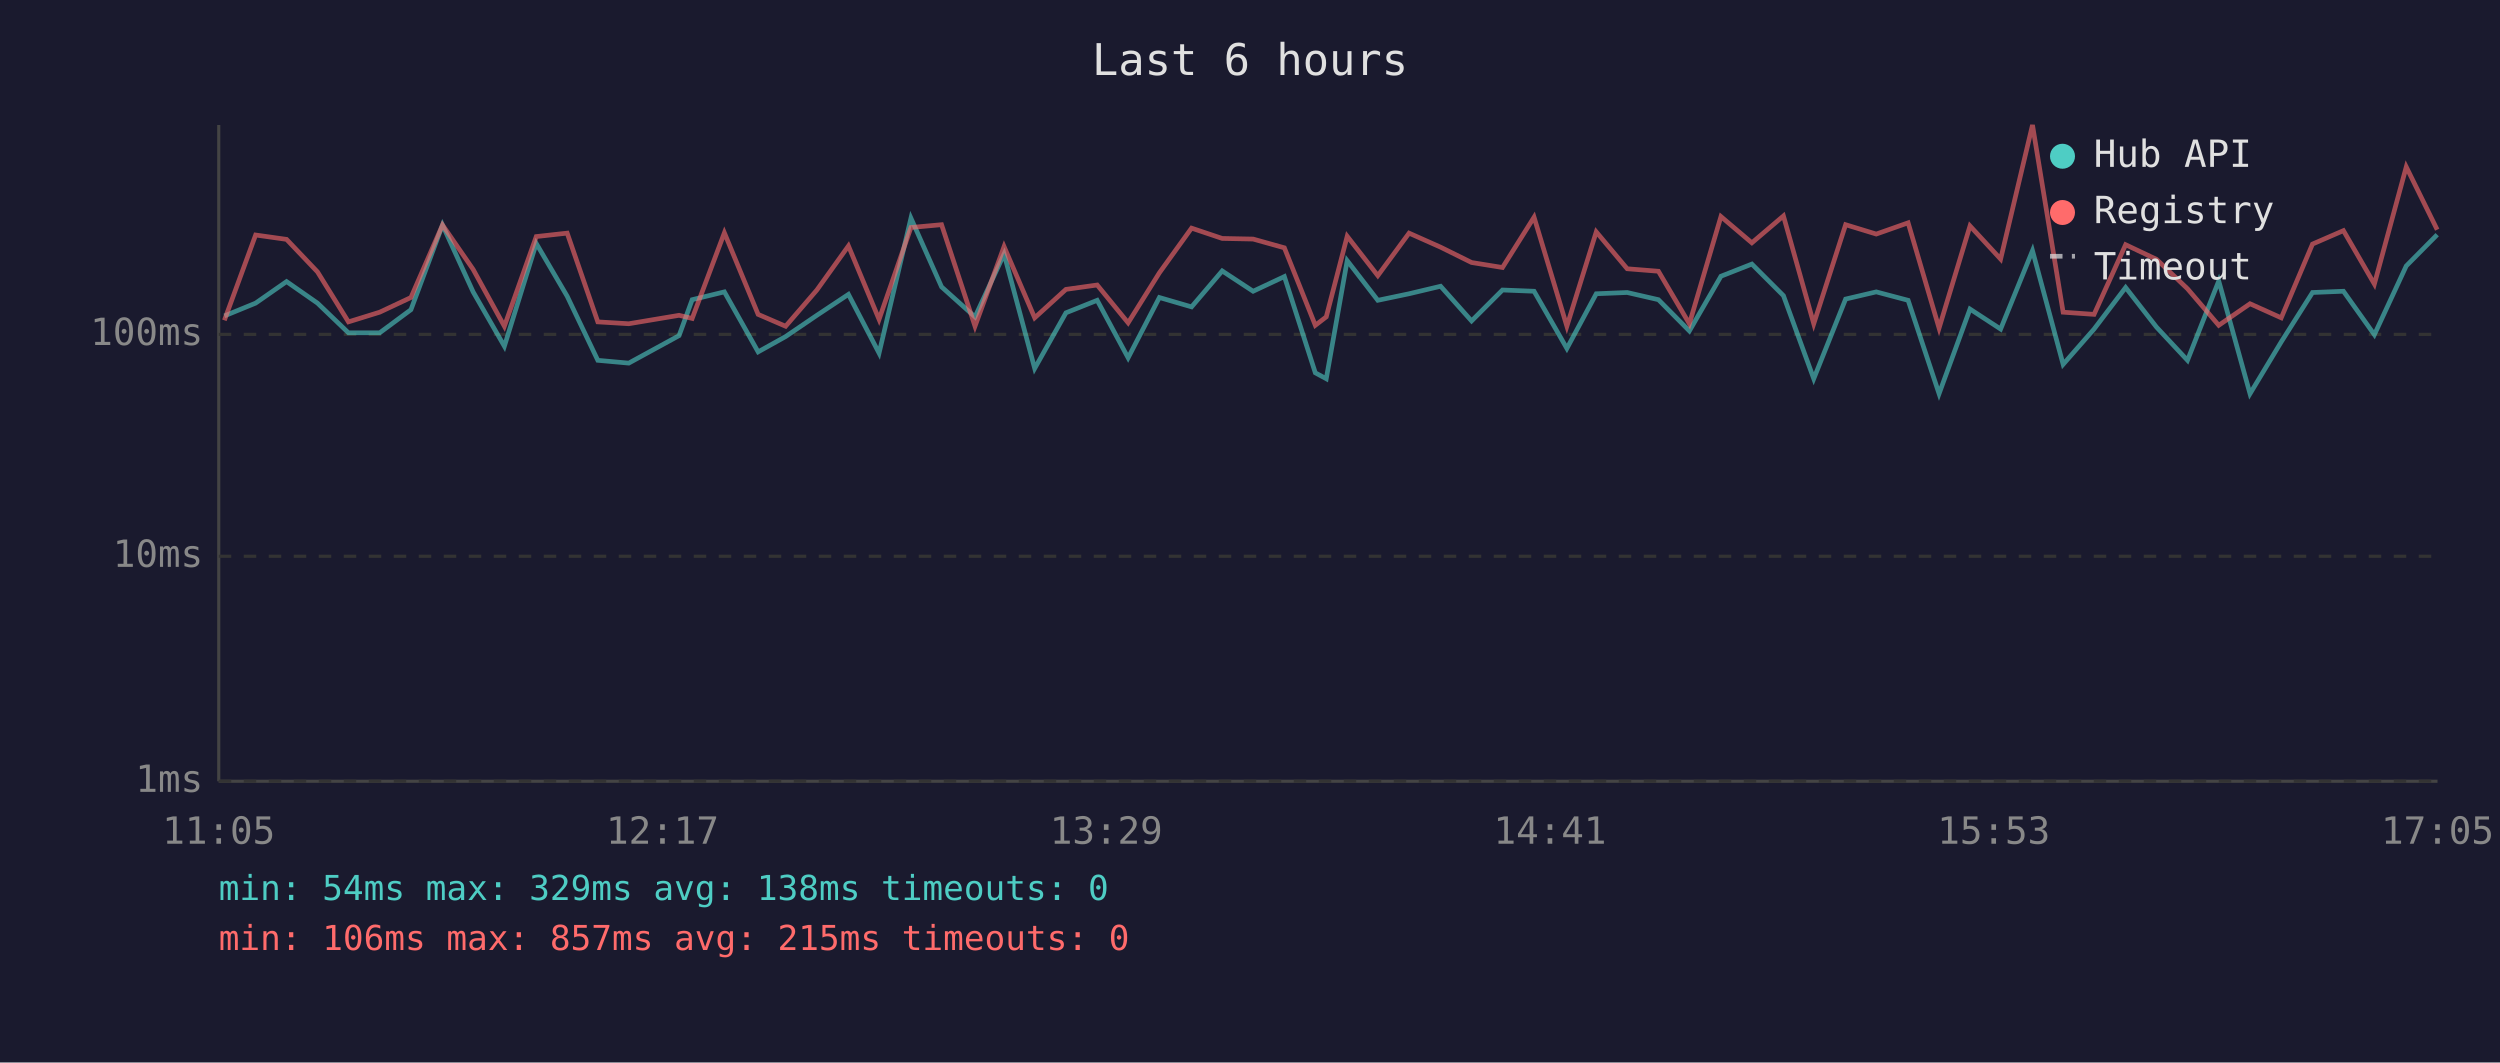
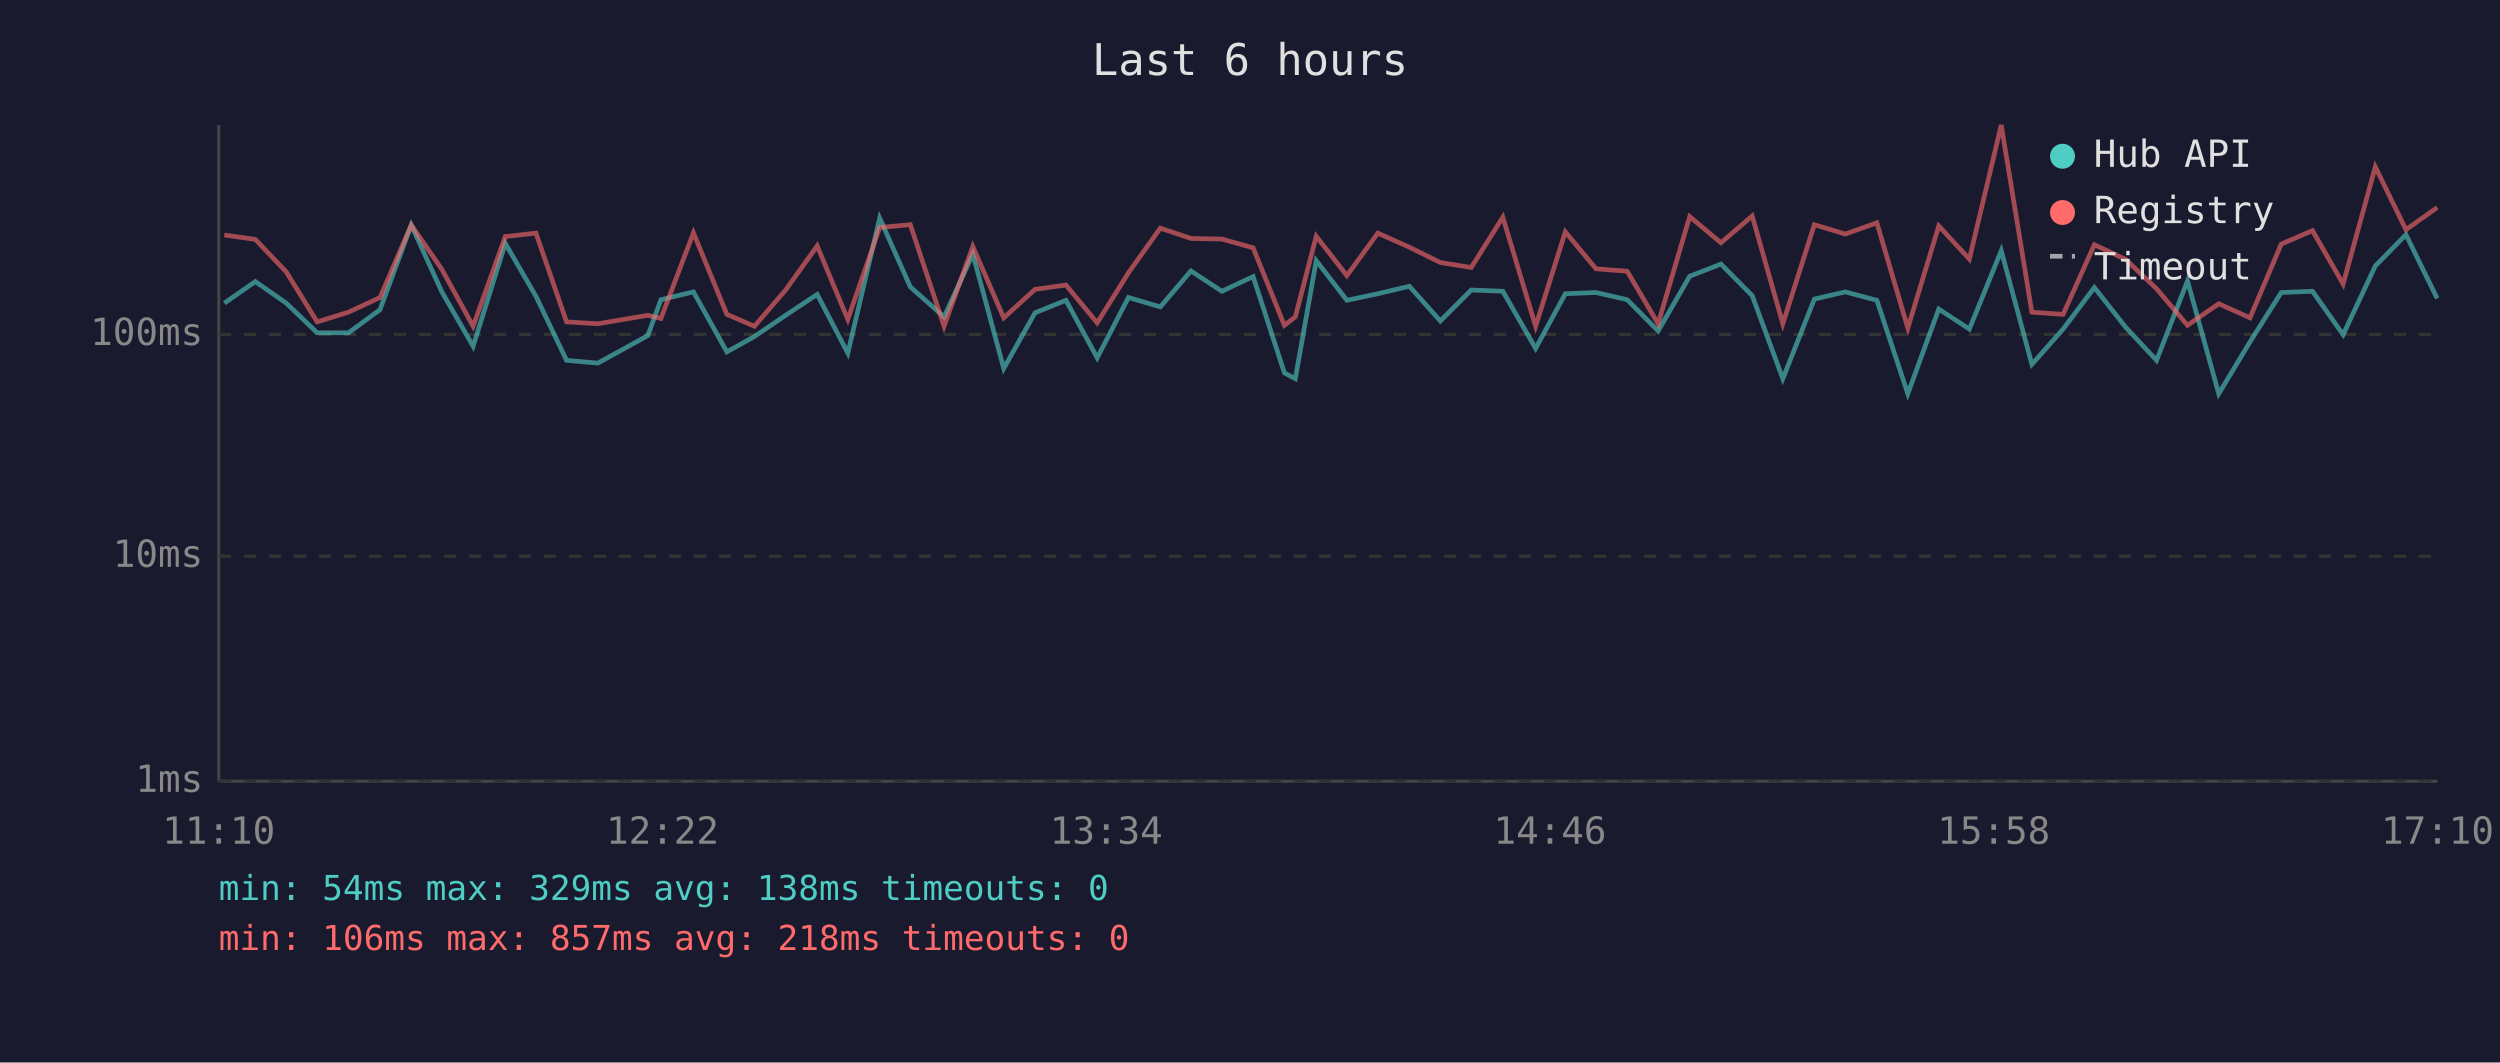
<svg xmlns="http://www.w3.org/2000/svg" viewBox="0 0 800 340" font-family="monospace" font-size="12">
  <rect width="800" height="340" fill="#1a1a2e" />
  <text x="400" y="24" fill="#e0e0e0" font-size="14" text-anchor="middle">Last 6 hours</text>
  <line x1="70" y1="40" x2="70" y2="250" stroke="#444" stroke-width="1" />
  <line x1="70" y1="250" x2="780" y2="250" stroke="#444" stroke-width="1" />
  <line x1="70" y1="250" x2="780" y2="250" stroke="#333" stroke-width="1" stroke-dasharray="4" />
  <text x="65" y="250" fill="#888" text-anchor="end" dominant-baseline="middle">1ms</text>
  <line x1="70" y1="178" x2="780" y2="178" stroke="#333" stroke-width="1" stroke-dasharray="4" />
  <text x="65" y="178" fill="#888" text-anchor="end" dominant-baseline="middle">10ms</text>
  <line x1="70" y1="107" x2="780" y2="107" stroke="#333" stroke-width="1" stroke-dasharray="4" />
  <text x="65" y="107" fill="#888" text-anchor="end" dominant-baseline="middle">100ms</text>
-   <text x="70" y="270" fill="#888" text-anchor="middle">11:05</text>
-   <text x="212" y="270" fill="#888" text-anchor="middle">12:17</text>
-   <text x="354" y="270" fill="#888" text-anchor="middle">13:29</text>
-   <text x="496" y="270" fill="#888" text-anchor="middle">14:41</text>
-   <text x="638" y="270" fill="#888" text-anchor="middle">15:53</text>
-   <text x="780" y="270" fill="#888" text-anchor="middle">17:05</text>
-   <polyline points="71.8,101.1 81.8,97.0 91.7,90.1 101.6,97.0 111.5,106.5 121.5,106.5 131.5,99.1 141.6,72.0 151.4,93.4 161.4,110.8 171.6,77.9 181.5,94.8 191.3,115.3 201.2,116.2 217.3,107.4 221.5,95.9 231.8,93.4 242.6,112.6 251.4,107.7 261.4,100.9 271.5,94.2 281.3,113.0 291.5,69.8 301.3,91.8 312.0,101.4 321.3,81.3 331.1,117.9 341.1,100.1 351.1,96.1 361.0,114.5 371.0,95.2 381.3,98.2 391.1,86.7 401.0,93.2 411.0,88.5 420.9,119.3 424.4,121.2 431.1,83.4 440.9,96.1 450.9,94.0 461.0,91.6 470.9,102.7 480.8,92.8 490.9,93.2 501.4,111.5 510.8,94.0 520.7,93.6 530.7,95.9 540.6,105.9 550.7,88.4 560.6,84.5 570.7,94.6 580.4,121.2 590.6,95.7 600.4,93.4 610.6,96.1 620.5,126.0 630.4,98.9 640.2,105.3 650.4,80.2 660.2,116.6 670.1,105.3 680.2,92.0 690.1,104.7 700.0,115.3 710.0,89.9 720.0,126.0 730.0,109.4 740.0,93.6 749.9,93.2 759.8,107.1 770.0,85.1 779.9,75.1" fill="none" stroke="#4ecdc4" stroke-width="1.5" opacity="0.6" />
-   <polyline points="71.8,102.5 81.8,75.2 91.7,76.6 101.6,87.0 111.5,103.0 121.5,99.9 131.5,95.2 141.6,72.0 151.4,86.2 161.4,104.4 171.6,75.7 181.5,74.6 191.3,103.0 201.2,103.6 217.3,100.9 221.5,101.9 231.8,74.5 242.6,100.6 251.4,104.4 261.4,92.8 271.5,78.7 281.3,102.2 291.5,72.8 301.3,71.9 312.0,104.4 321.3,78.9 331.1,101.7 341.1,92.6 351.1,91.2 361.0,103.3 371.0,87.3 381.3,73.0 391.1,76.3 401.0,76.5 411.0,79.3 420.9,104.1 424.4,101.4 431.1,75.6 440.9,88.2 450.9,74.6 461.0,79.1 470.9,84.0 480.8,85.6 490.9,69.5 501.4,104.4 510.8,74.2 520.7,86.0 530.7,86.8 540.6,103.6 550.7,69.3 560.6,77.7 570.7,69.1 580.4,103.6 590.6,71.9 600.4,74.9 610.6,71.3 620.5,105.0 630.4,72.3 640.2,82.9 650.4,40.0 660.2,99.9 670.1,100.6 680.2,78.3 690.1,83.0 700.0,92.4 710.0,104.1 720.0,97.2 730.0,101.7 740.0,78.1 749.9,73.8 759.8,90.9 770.0,53.4 779.9,73.5" fill="none" stroke="#ff6b6b" stroke-width="1.5" opacity="0.6" />
+   <text x="70" y="270" fill="#888" text-anchor="middle">11:10</text>
+   <text x="212" y="270" fill="#888" text-anchor="middle">12:22</text>
+   <text x="354" y="270" fill="#888" text-anchor="middle">13:34</text>
+   <text x="496" y="270" fill="#888" text-anchor="middle">14:46</text>
+   <text x="638" y="270" fill="#888" text-anchor="middle">15:58</text>
+   <text x="780" y="270" fill="#888" text-anchor="middle">17:10</text>
+   <polyline points="71.8,97.0 81.7,90.1 91.6,97.0 101.5,106.5 111.5,106.5 121.6,99.1 131.6,72.0 141.4,93.4 151.4,110.8 161.7,77.9 171.5,94.8 181.3,115.3 191.3,116.2 207.3,107.4 211.5,95.9 221.9,93.4 232.6,112.6 241.4,107.7 251.4,100.9 261.5,94.2 271.3,113.0 281.5,69.8 291.3,91.8 302.1,101.4 311.3,81.3 321.2,117.9 331.2,100.1 341.1,96.1 351.1,114.5 361.1,95.2 371.3,98.2 381.1,86.7 391.0,93.2 401.0,88.5 411.0,119.3 414.5,121.2 421.2,83.4 431.0,96.1 440.9,94.0 451.0,91.6 460.9,102.7 470.8,92.8 480.9,93.2 491.4,111.5 500.9,94.0 510.7,93.6 520.7,95.9 530.6,105.9 540.7,88.4 550.7,84.5 560.7,94.6 570.5,121.2 580.6,95.7 590.5,93.4 600.6,96.1 610.5,126.0 620.4,98.9 630.2,105.3 640.4,80.2 650.2,116.6 660.2,105.3 670.2,92.0 680.2,104.7 690.1,115.3 700.0,89.9 710.0,126.0 720.0,109.4 730.0,93.6 740.0,93.2 749.8,107.1 760.1,85.1 769.9,75.1 779.9,95.5" fill="none" stroke="#4ecdc4" stroke-width="1.5" opacity="0.6" />
+   <polyline points="71.8,75.2 81.7,76.6 91.6,87.0 101.5,103.0 111.5,99.9 121.6,95.2 131.6,72.0 141.4,86.2 151.4,104.4 161.7,75.7 171.5,74.6 181.3,103.0 191.3,103.6 207.3,100.9 211.5,101.9 221.9,74.5 232.6,100.6 241.4,104.4 251.4,92.8 261.5,78.7 271.3,102.2 281.5,72.8 291.3,71.9 302.1,104.4 311.3,78.9 321.2,101.7 331.2,92.6 341.1,91.2 351.1,103.3 361.1,87.3 371.3,73.0 381.1,76.3 391.0,76.5 401.0,79.3 411.0,104.1 414.5,101.4 421.2,75.6 431.0,88.2 440.9,74.6 451.0,79.1 460.9,84.0 470.8,85.6 480.9,69.5 491.4,104.4 500.9,74.2 510.7,86.0 520.7,86.8 530.6,103.6 540.7,69.3 550.7,77.7 560.7,69.1 570.5,103.6 580.6,71.9 590.5,74.9 600.6,71.3 610.5,105.0 620.4,72.3 630.2,82.9 640.4,40.0 650.2,99.9 660.2,100.6 670.2,78.3 680.2,83.0 690.1,92.4 700.0,104.1 710.0,97.2 720.0,101.7 730.0,78.1 740.0,73.8 749.8,90.9 760.1,53.4 769.9,73.5 779.9,66.4" fill="none" stroke="#ff6b6b" stroke-width="1.5" opacity="0.6" />
  <circle cx="660" cy="50" r="4" fill="#4ecdc4" />
  <text x="670" y="50" fill="#e0e0e0" dominant-baseline="middle">Hub API</text>
  <circle cx="660" cy="68" r="4" fill="#ff6b6b" />
  <text x="670" y="68" fill="#e0e0e0" dominant-baseline="middle">Registry</text>
  <line x1="656" y1="82" x2="664" y2="82" stroke="#e0e0e0" stroke-width="1.5" stroke-dasharray="4,3" opacity="0.7" />
  <text x="670" y="86" fill="#e0e0e0" dominant-baseline="middle">Timeout</text>
  <text x="70" y="288" fill="#4ecdc4" font-size="11">min: 54ms  max: 329ms  avg: 138ms  timeouts: 0</text>
-   <text x="70" y="304" fill="#ff6b6b" font-size="11">min: 106ms  max: 857ms  avg: 215ms  timeouts: 0</text>
+   <text x="70" y="304" fill="#ff6b6b" font-size="11">min: 106ms  max: 857ms  avg: 218ms  timeouts: 0</text>
</svg>
